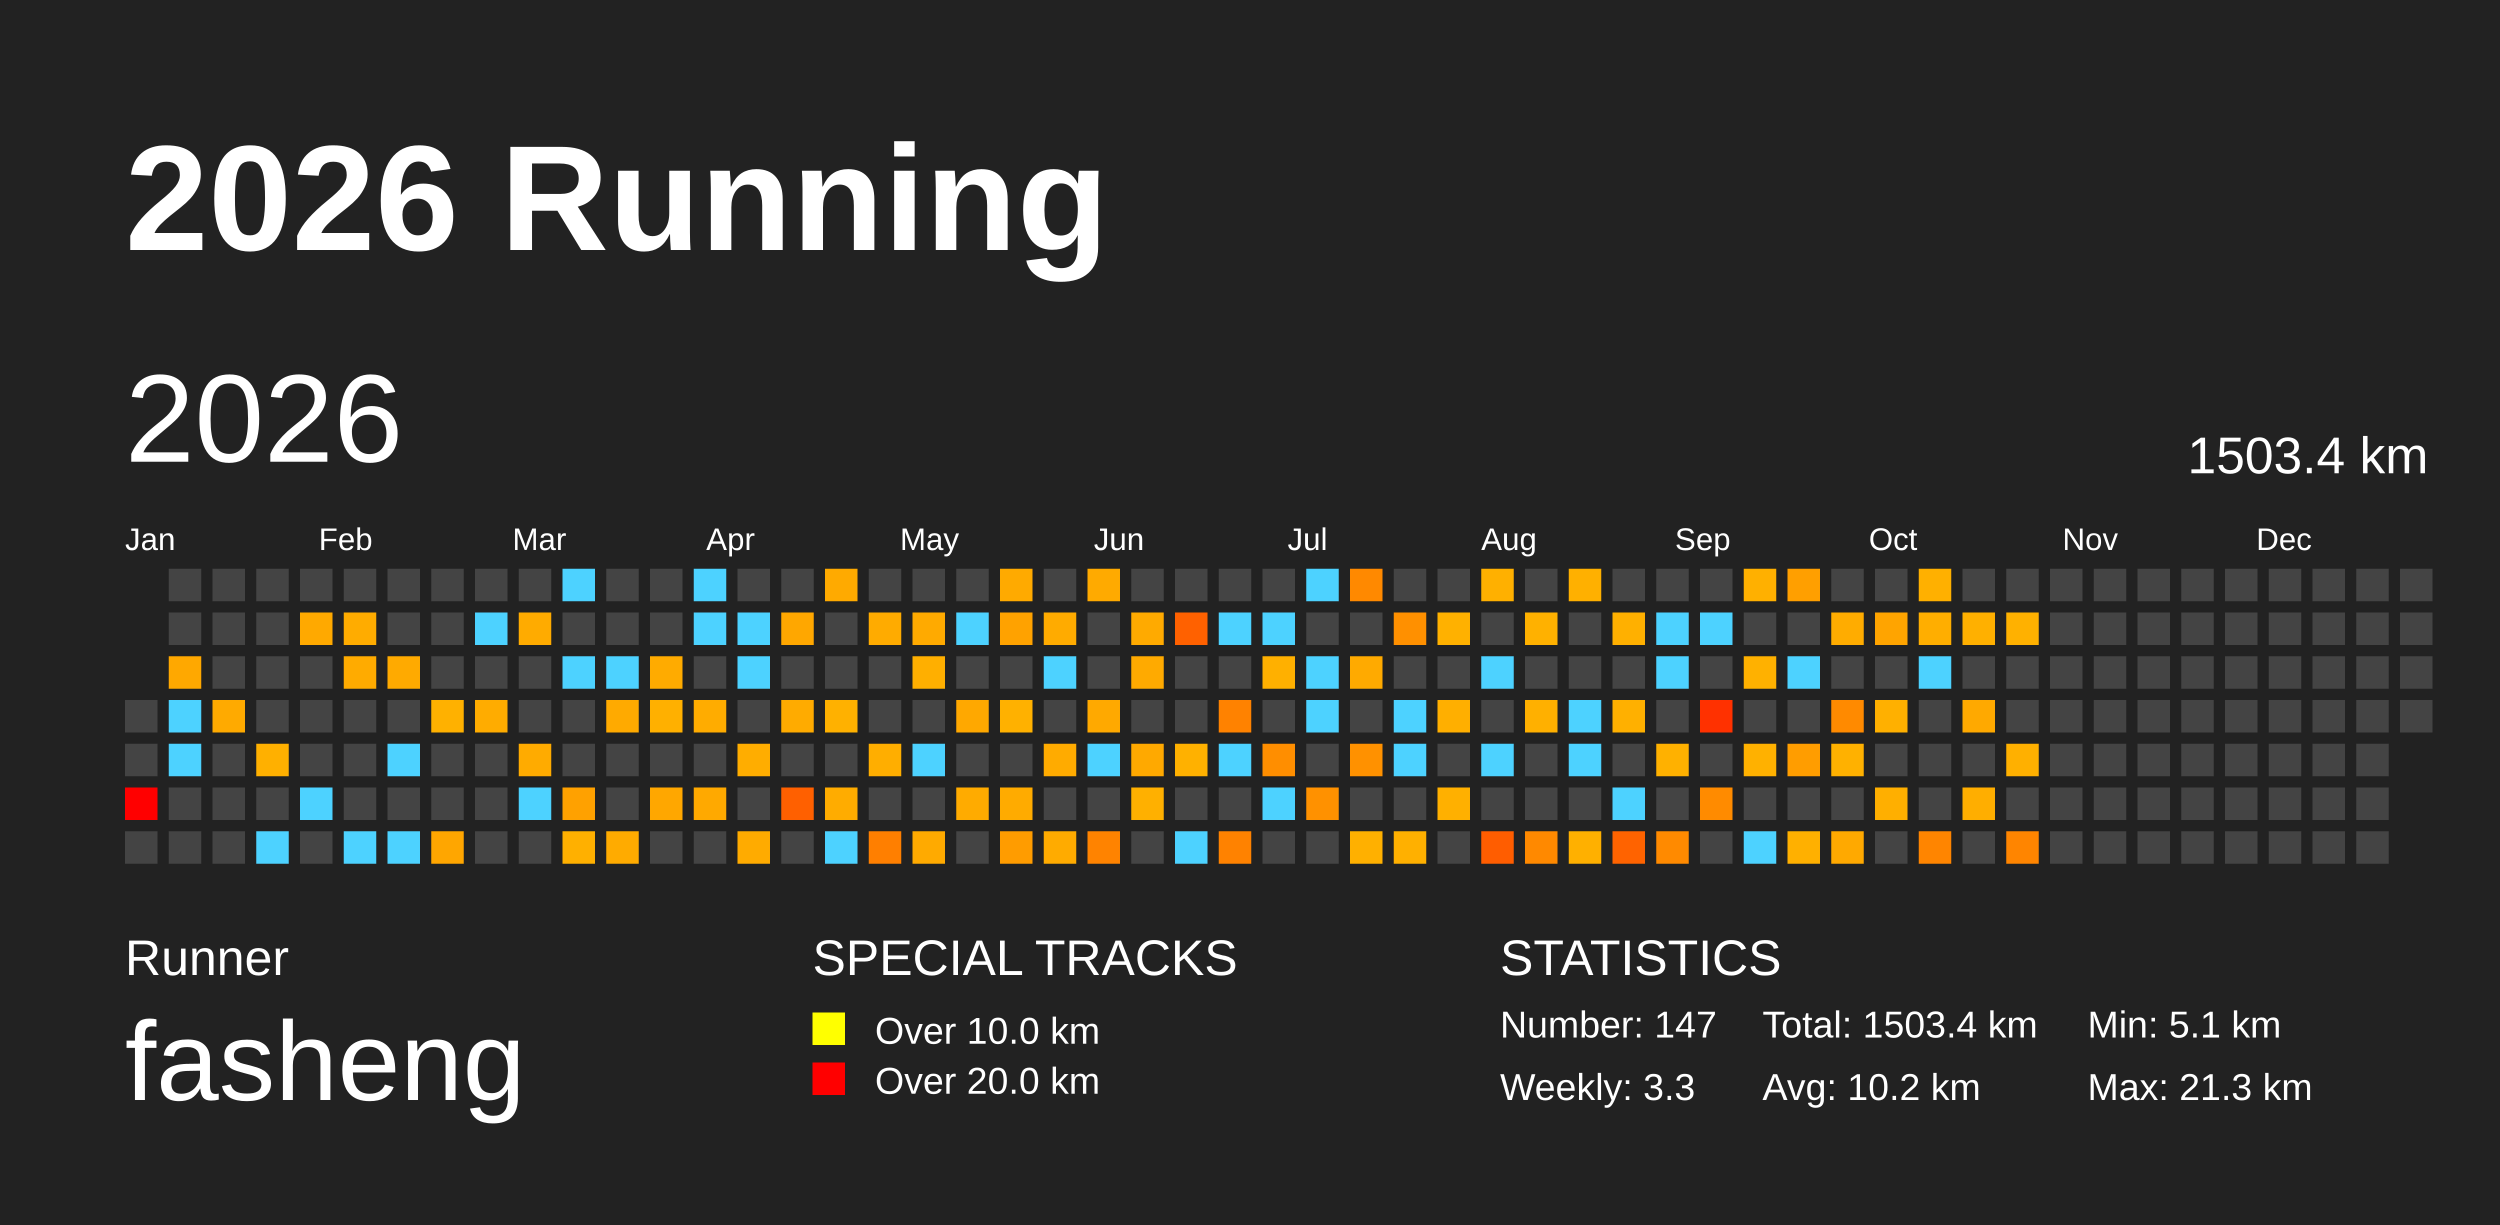
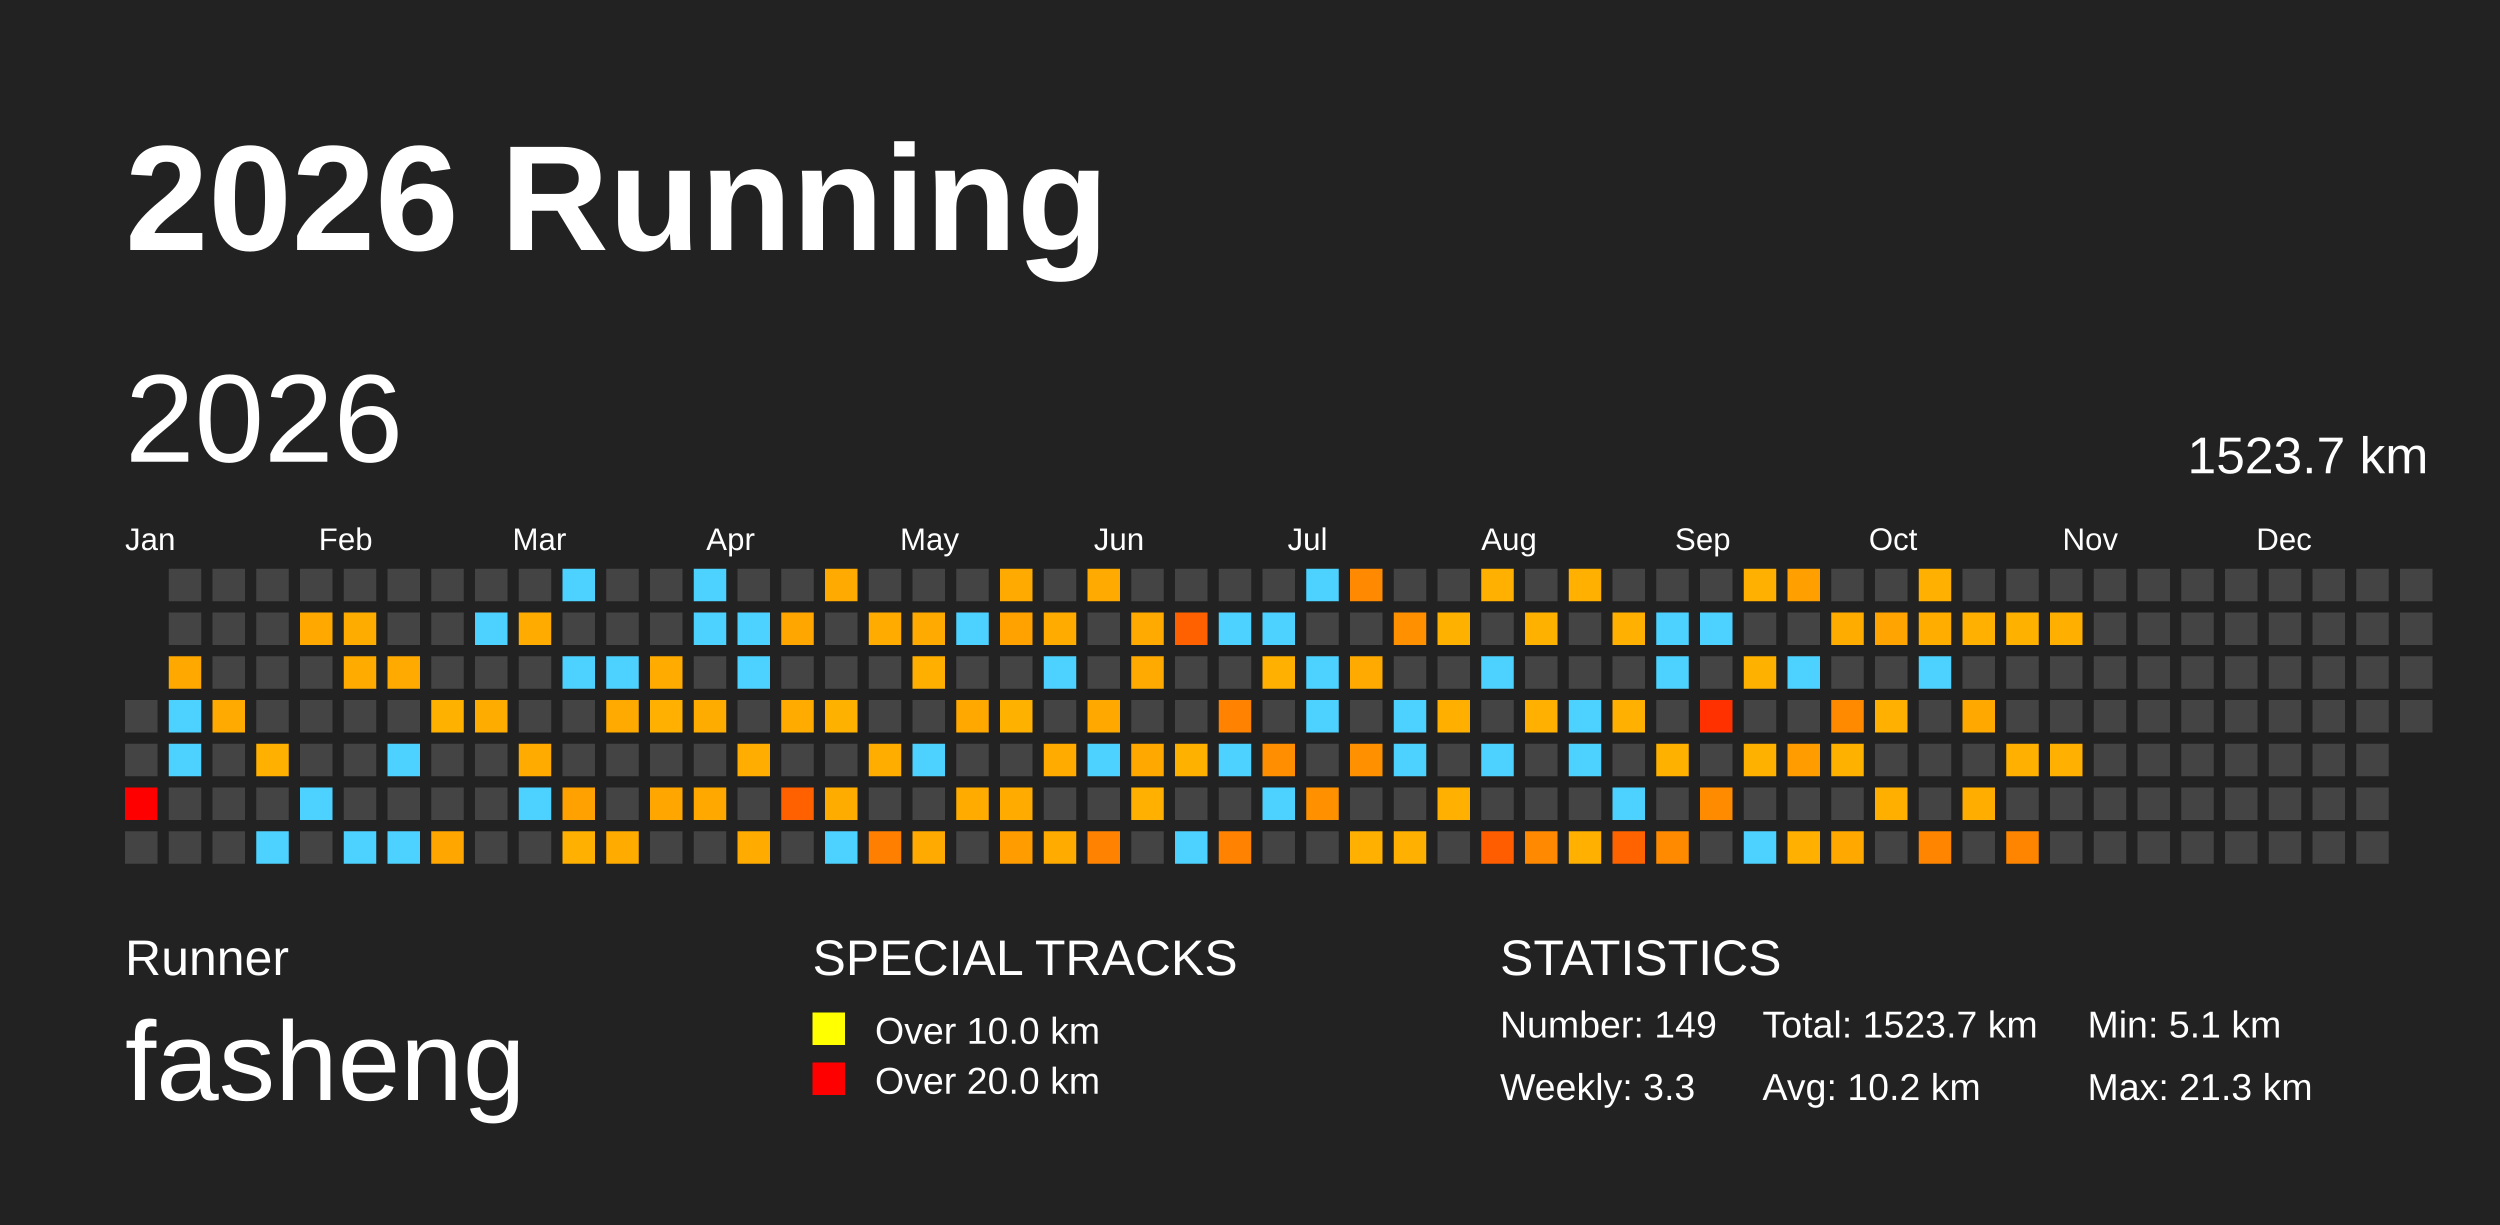
<svg xmlns="http://www.w3.org/2000/svg" baseProfile="full" height="98mm" version="1.1" viewBox="0,0,200,98" width="200mm">
  <defs />
  <rect fill="#222222" height="98" width="200" x="0" y="0" />
  <text fill="#FFFFFF" style="font-size:12px; font-family:Arial; font-weight:bold;" x="10" y="20">2026 Running</text>
  <text fill="#FFFFFF" style="font-size:4px; font-family:Arial" x="10" y="78">Runner</text>
  <text fill="#FFFFFF" style="font-size:9px; font-family:Arial" x="10" y="88">fasheng</text>
  <text fill="#FFFFFF" style="font-size:4px; font-family:Arial" x="65" y="78">SPECIAL TRACKS</text>
  <rect fill="yellow" height="2.6" width="2.6" x="65" y="81" />
  <text fill="#FFFFFF" style="font-size:3px; font-family:Arial" x="70" y="83.5">Over 10.0 km</text>
  <rect fill="red" height="2.6" width="2.6" x="65" y="85" />
  <text fill="#FFFFFF" style="font-size:3px; font-family:Arial" x="70" y="87.5">Over 20.0 km</text>
  <text fill="#FFFFFF" style="font-size:4px; font-family:Arial" x="120" y="78">STATISTICS</text>
-   <text fill="#FFFFFF" style="font-size:3px; font-family:Arial" x="120" y="83">Number: 147</text>
+   <text fill="#FFFFFF" style="font-size:3px; font-family:Arial" x="120" y="83">Number: 149</text>
  <text fill="#FFFFFF" style="font-size:3px; font-family:Arial" x="120" y="88">Weekly: 3.3</text>
-   <text fill="#FFFFFF" style="font-size:3px; font-family:Arial" x="141" y="83">Total: 1503.4 km</text>
+   <text fill="#FFFFFF" style="font-size:3px; font-family:Arial" x="141" y="83">Total: 1523.7 km</text>
  <text fill="#FFFFFF" style="font-size:3px; font-family:Arial" x="141" y="88">Avg: 10.2 km</text>
  <text fill="#FFFFFF" style="font-size:3px; font-family:Arial" x="167" y="83">Min: 5.1 km</text>
  <text fill="#FFFFFF" style="font-size:3px; font-family:Arial" x="167" y="88">Max: 21.3 km</text>
  <text dominant-baseline="hanging" fill="#FFFFFF" style="font-size:10.0px; font-family:Arial;" x="10" y="30">2026</text>
-   <text dominant-baseline="hanging" fill="#FFFFFF" style="font-size:4.125px; font-family:Arial;" x="175" y="35">1503.4 km</text>
+   <text dominant-baseline="hanging" fill="#FFFFFF" style="font-size:4.125px; font-family:Arial;" x="175" y="35">1523.7 km</text>
  <text fill="#FFFFFF" style="font-size:2.5px; font-family:Arial" x="10.0" y="44">Jan</text>
  <text fill="#FFFFFF" style="font-size:2.5px; font-family:Arial" x="25.5" y="44">Feb</text>
  <text fill="#FFFFFF" style="font-size:2.5px; font-family:Arial" x="41.0" y="44">Mar</text>
  <text fill="#FFFFFF" style="font-size:2.5px; font-family:Arial" x="56.5" y="44">Apr</text>
  <text fill="#FFFFFF" style="font-size:2.5px; font-family:Arial" x="72.0" y="44">May</text>
  <text fill="#FFFFFF" style="font-size:2.5px; font-family:Arial" x="87.5" y="44">Jun</text>
  <text fill="#FFFFFF" style="font-size:2.5px; font-family:Arial" x="103.0" y="44">Jul</text>
  <text fill="#FFFFFF" style="font-size:2.5px; font-family:Arial" x="118.5" y="44">Aug</text>
  <text fill="#FFFFFF" style="font-size:2.5px; font-family:Arial" x="134.0" y="44">Sep</text>
  <text fill="#FFFFFF" style="font-size:2.5px; font-family:Arial" x="149.5" y="44">Oct</text>
  <text fill="#FFFFFF" style="font-size:2.5px; font-family:Arial" x="165.0" y="44">Nov</text>
  <text fill="#FFFFFF" style="font-size:2.5px; font-family:Arial" x="180.5" y="44">Dec</text>
  <rect fill="#444444" height="2.6" width="2.6" x="10.0" y="56.0" />
  <rect fill="#444444" height="2.6" width="2.6" x="10.0" y="59.5" />
  <rect fill="red" height="2.6" width="2.6" x="10.0" y="63.0" />
  <rect fill="#444444" height="2.6" width="2.6" x="10.0" y="66.5" />
  <rect fill="#444444" height="2.6" width="2.6" x="13.5" y="45.5" />
  <rect fill="#444444" height="2.6" width="2.6" x="13.5" y="49.0" />
  <rect fill="#ffa800" height="2.6" width="2.6" x="13.5" y="52.5" />
  <rect fill="#4dd2ff" height="2.6" width="2.6" x="13.5" y="56.0" />
  <rect fill="#4dd2ff" height="2.6" width="2.6" x="13.5" y="59.5" />
  <rect fill="#444444" height="2.6" width="2.6" x="13.5" y="63.0" />
  <rect fill="#444444" height="2.6" width="2.6" x="13.5" y="66.5" />
  <rect fill="#444444" height="2.6" width="2.6" x="17.0" y="45.5" />
  <rect fill="#444444" height="2.6" width="2.6" x="17.0" y="49.0" />
  <rect fill="#444444" height="2.6" width="2.6" x="17.0" y="52.5" />
  <rect fill="#ffaa00" height="2.6" width="2.6" x="17.0" y="56.0" />
  <rect fill="#444444" height="2.6" width="2.6" x="17.0" y="59.5" />
  <rect fill="#444444" height="2.6" width="2.6" x="17.0" y="63.0" />
  <rect fill="#444444" height="2.6" width="2.6" x="17.0" y="66.5" />
  <rect fill="#444444" height="2.6" width="2.6" x="20.5" y="45.5" />
  <rect fill="#444444" height="2.6" width="2.6" x="20.5" y="49.0" />
  <rect fill="#444444" height="2.6" width="2.6" x="20.5" y="52.5" />
  <rect fill="#444444" height="2.6" width="2.6" x="20.5" y="56.0" />
  <rect fill="#ffb000" height="2.6" width="2.6" x="20.5" y="59.5" />
  <rect fill="#444444" height="2.6" width="2.6" x="20.5" y="63.0" />
  <rect fill="#4dd2ff" height="2.6" width="2.6" x="20.5" y="66.5" />
  <rect fill="#444444" height="2.6" width="2.6" x="24.0" y="45.5" />
  <rect fill="#ffa900" height="2.6" width="2.6" x="24.0" y="49.0" />
  <rect fill="#444444" height="2.6" width="2.6" x="24.0" y="52.5" />
  <rect fill="#444444" height="2.6" width="2.6" x="24.0" y="56.0" />
  <rect fill="#444444" height="2.6" width="2.6" x="24.0" y="59.5" />
  <rect fill="#4dd2ff" height="2.6" width="2.6" x="24.0" y="63.0" />
  <rect fill="#444444" height="2.6" width="2.6" x="24.0" y="66.5" />
  <rect fill="#444444" height="2.6" width="2.6" x="27.5" y="45.5" />
  <rect fill="#ffac00" height="2.6" width="2.6" x="27.5" y="49.0" />
  <rect fill="#ffab00" height="2.6" width="2.6" x="27.5" y="52.5" />
  <rect fill="#444444" height="2.6" width="2.6" x="27.5" y="56.0" />
  <rect fill="#444444" height="2.6" width="2.6" x="27.5" y="59.5" />
  <rect fill="#444444" height="2.6" width="2.6" x="27.5" y="63.0" />
  <rect fill="#4dd2ff" height="2.6" width="2.6" x="27.5" y="66.5" />
  <rect fill="#444444" height="2.6" width="2.6" x="31.0" y="45.5" />
  <rect fill="#444444" height="2.6" width="2.6" x="31.0" y="49.0" />
  <rect fill="#ffaa00" height="2.6" width="2.6" x="31.0" y="52.5" />
  <rect fill="#444444" height="2.6" width="2.6" x="31.0" y="56.0" />
  <rect fill="#4dd2ff" height="2.6" width="2.6" x="31.0" y="59.5" />
  <rect fill="#444444" height="2.6" width="2.6" x="31.0" y="63.0" />
  <rect fill="#4dd2ff" height="2.6" width="2.6" x="31.0" y="66.5" />
  <rect fill="#444444" height="2.6" width="2.6" x="34.5" y="45.5" />
  <rect fill="#444444" height="2.6" width="2.6" x="34.5" y="49.0" />
  <rect fill="#444444" height="2.6" width="2.6" x="34.5" y="52.5" />
  <rect fill="#ffb100" height="2.6" width="2.6" x="34.5" y="56.0" />
  <rect fill="#444444" height="2.6" width="2.6" x="34.5" y="59.5" />
  <rect fill="#444444" height="2.6" width="2.6" x="34.5" y="63.0" />
  <rect fill="#ffa600" height="2.6" width="2.6" x="34.5" y="66.5" />
  <rect fill="#444444" height="2.6" width="2.6" x="38.0" y="45.5" />
  <rect fill="#4dd2ff" height="2.6" width="2.6" x="38.0" y="49.0" />
  <rect fill="#444444" height="2.6" width="2.6" x="38.0" y="52.5" />
  <rect fill="#ffac00" height="2.6" width="2.6" x="38.0" y="56.0" />
  <rect fill="#444444" height="2.6" width="2.6" x="38.0" y="59.5" />
  <rect fill="#444444" height="2.6" width="2.6" x="38.0" y="63.0" />
  <rect fill="#444444" height="2.6" width="2.6" x="38.0" y="66.5" />
  <rect fill="#444444" height="2.6" width="2.6" x="41.5" y="45.5" />
  <rect fill="#ffab00" height="2.6" width="2.6" x="41.5" y="49.0" />
  <rect fill="#444444" height="2.6" width="2.6" x="41.5" y="52.5" />
  <rect fill="#444444" height="2.6" width="2.6" x="41.5" y="56.0" />
  <rect fill="#ffab00" height="2.6" width="2.6" x="41.5" y="59.5" />
  <rect fill="#4dd2ff" height="2.6" width="2.6" x="41.5" y="63.0" />
  <rect fill="#444444" height="2.6" width="2.6" x="41.5" y="66.5" />
  <rect fill="#4dd2ff" height="2.6" width="2.6" x="45.0" y="45.5" />
  <rect fill="#444444" height="2.6" width="2.6" x="45.0" y="49.0" />
  <rect fill="#4dd2ff" height="2.6" width="2.6" x="45.0" y="52.5" />
  <rect fill="#444444" height="2.6" width="2.6" x="45.0" y="56.0" />
  <rect fill="#444444" height="2.6" width="2.6" x="45.0" y="59.5" />
  <rect fill="#ffa100" height="2.6" width="2.6" x="45.0" y="63.0" />
  <rect fill="#ffb000" height="2.6" width="2.6" x="45.0" y="66.5" />
  <rect fill="#444444" height="2.6" width="2.6" x="48.5" y="45.5" />
  <rect fill="#444444" height="2.6" width="2.6" x="48.5" y="49.0" />
  <rect fill="#4dd2ff" height="2.6" width="2.6" x="48.5" y="52.5" />
  <rect fill="#ffaa00" height="2.6" width="2.6" x="48.5" y="56.0" />
  <rect fill="#444444" height="2.6" width="2.6" x="48.5" y="59.5" />
  <rect fill="#444444" height="2.6" width="2.6" x="48.5" y="63.0" />
  <rect fill="#ffab00" height="2.6" width="2.6" x="48.5" y="66.5" />
  <rect fill="#444444" height="2.6" width="2.6" x="52.0" y="45.5" />
  <rect fill="#444444" height="2.6" width="2.6" x="52.0" y="49.0" />
  <rect fill="#ffab00" height="2.6" width="2.6" x="52.0" y="52.5" />
  <rect fill="#ffb000" height="2.6" width="2.6" x="52.0" y="56.0" />
  <rect fill="#444444" height="2.6" width="2.6" x="52.0" y="59.5" />
  <rect fill="#ffa700" height="2.6" width="2.6" x="52.0" y="63.0" />
  <rect fill="#444444" height="2.6" width="2.6" x="52.0" y="66.5" />
  <rect fill="#4dd2ff" height="2.6" width="2.6" x="55.5" y="45.5" />
  <rect fill="#4dd2ff" height="2.6" width="2.6" x="55.5" y="49.0" />
  <rect fill="#444444" height="2.6" width="2.6" x="55.5" y="52.5" />
  <rect fill="#ffac00" height="2.6" width="2.6" x="55.5" y="56.0" />
  <rect fill="#444444" height="2.6" width="2.6" x="55.5" y="59.5" />
  <rect fill="#ffa900" height="2.6" width="2.6" x="55.5" y="63.0" />
  <rect fill="#444444" height="2.6" width="2.6" x="55.5" y="66.5" />
  <rect fill="#444444" height="2.6" width="2.6" x="59.0" y="45.5" />
  <rect fill="#4dd2ff" height="2.6" width="2.6" x="59.0" y="49.0" />
  <rect fill="#4dd2ff" height="2.6" width="2.6" x="59.0" y="52.5" />
  <rect fill="#444444" height="2.6" width="2.6" x="59.0" y="56.0" />
  <rect fill="#ffad00" height="2.6" width="2.6" x="59.0" y="59.5" />
  <rect fill="#444444" height="2.6" width="2.6" x="59.0" y="63.0" />
  <rect fill="#ffab00" height="2.6" width="2.6" x="59.0" y="66.5" />
  <rect fill="#444444" height="2.6" width="2.6" x="62.5" y="45.5" />
  <rect fill="#ffa700" height="2.6" width="2.6" x="62.5" y="49.0" />
  <rect fill="#444444" height="2.6" width="2.6" x="62.5" y="52.5" />
  <rect fill="#ffab00" height="2.6" width="2.6" x="62.5" y="56.0" />
  <rect fill="#444444" height="2.6" width="2.6" x="62.5" y="59.5" />
  <rect fill="#ff6000" height="2.6" width="2.6" x="62.5" y="63.0" />
  <rect fill="#444444" height="2.6" width="2.6" x="62.5" y="66.5" />
  <rect fill="#ffaa00" height="2.6" width="2.6" x="66.0" y="45.5" />
  <rect fill="#444444" height="2.6" width="2.6" x="66.0" y="49.0" />
  <rect fill="#444444" height="2.6" width="2.6" x="66.0" y="52.5" />
  <rect fill="#ffb100" height="2.6" width="2.6" x="66.0" y="56.0" />
  <rect fill="#444444" height="2.6" width="2.6" x="66.0" y="59.5" />
  <rect fill="#ffac00" height="2.6" width="2.6" x="66.0" y="63.0" />
  <rect fill="#4dd2ff" height="2.6" width="2.6" x="66.0" y="66.5" />
  <rect fill="#444444" height="2.6" width="2.6" x="69.5" y="45.5" />
  <rect fill="#ffab00" height="2.6" width="2.6" x="69.5" y="49.0" />
  <rect fill="#444444" height="2.6" width="2.6" x="69.5" y="52.5" />
  <rect fill="#444444" height="2.6" width="2.6" x="69.5" y="56.0" />
  <rect fill="#ffae00" height="2.6" width="2.6" x="69.5" y="59.5" />
  <rect fill="#444444" height="2.6" width="2.6" x="69.5" y="63.0" />
  <rect fill="#ff7f00" height="2.6" width="2.6" x="69.5" y="66.5" />
  <rect fill="#444444" height="2.6" width="2.6" x="73.0" y="45.5" />
  <rect fill="#ffaa00" height="2.6" width="2.6" x="73.0" y="49.0" />
  <rect fill="#ffaf00" height="2.6" width="2.6" x="73.0" y="52.5" />
  <rect fill="#444444" height="2.6" width="2.6" x="73.0" y="56.0" />
  <rect fill="#4dd2ff" height="2.6" width="2.6" x="73.0" y="59.5" />
  <rect fill="#444444" height="2.6" width="2.6" x="73.0" y="63.0" />
  <rect fill="#ffaa00" height="2.6" width="2.6" x="73.0" y="66.5" />
  <rect fill="#444444" height="2.6" width="2.6" x="76.5" y="45.5" />
  <rect fill="#4dd2ff" height="2.6" width="2.6" x="76.5" y="49.0" />
  <rect fill="#444444" height="2.6" width="2.6" x="76.5" y="52.5" />
  <rect fill="#ffa800" height="2.6" width="2.6" x="76.5" y="56.0" />
  <rect fill="#444444" height="2.6" width="2.6" x="76.5" y="59.5" />
  <rect fill="#ffab00" height="2.6" width="2.6" x="76.5" y="63.0" />
  <rect fill="#444444" height="2.6" width="2.6" x="76.5" y="66.5" />
  <rect fill="#ffaa00" height="2.6" width="2.6" x="80.0" y="45.5" />
  <rect fill="#ffa200" height="2.6" width="2.6" x="80.0" y="49.0" />
  <rect fill="#444444" height="2.6" width="2.6" x="80.0" y="52.5" />
  <rect fill="#ffb100" height="2.6" width="2.6" x="80.0" y="56.0" />
  <rect fill="#444444" height="2.6" width="2.6" x="80.0" y="59.5" />
  <rect fill="#ffab00" height="2.6" width="2.6" x="80.0" y="63.0" />
  <rect fill="#ff9c00" height="2.6" width="2.6" x="80.0" y="66.5" />
  <rect fill="#444444" height="2.6" width="2.6" x="83.5" y="45.5" />
  <rect fill="#ffab00" height="2.6" width="2.6" x="83.5" y="49.0" />
  <rect fill="#4dd2ff" height="2.6" width="2.6" x="83.5" y="52.5" />
  <rect fill="#444444" height="2.6" width="2.6" x="83.5" y="56.0" />
  <rect fill="#ffab00" height="2.6" width="2.6" x="83.5" y="59.5" />
  <rect fill="#444444" height="2.6" width="2.6" x="83.5" y="63.0" />
  <rect fill="#ffab00" height="2.6" width="2.6" x="83.5" y="66.5" />
  <rect fill="#ffaa00" height="2.6" width="2.6" x="87.0" y="45.5" />
  <rect fill="#444444" height="2.6" width="2.6" x="87.0" y="49.0" />
  <rect fill="#444444" height="2.6" width="2.6" x="87.0" y="52.5" />
  <rect fill="#ffa900" height="2.6" width="2.6" x="87.0" y="56.0" />
  <rect fill="#4dd2ff" height="2.6" width="2.6" x="87.0" y="59.5" />
  <rect fill="#444444" height="2.6" width="2.6" x="87.0" y="63.0" />
  <rect fill="#ff8300" height="2.6" width="2.6" x="87.0" y="66.5" />
  <rect fill="#444444" height="2.6" width="2.6" x="90.5" y="45.5" />
  <rect fill="#ffaa00" height="2.6" width="2.6" x="90.5" y="49.0" />
  <rect fill="#ffaa00" height="2.6" width="2.6" x="90.5" y="52.5" />
  <rect fill="#444444" height="2.6" width="2.6" x="90.5" y="56.0" />
  <rect fill="#ffa900" height="2.6" width="2.6" x="90.5" y="59.5" />
  <rect fill="#ffb000" height="2.6" width="2.6" x="90.5" y="63.0" />
  <rect fill="#444444" height="2.6" width="2.6" x="90.5" y="66.5" />
  <rect fill="#444444" height="2.6" width="2.6" x="94.0" y="45.5" />
  <rect fill="#ff6100" height="2.6" width="2.6" x="94.0" y="49.0" />
  <rect fill="#444444" height="2.6" width="2.6" x="94.0" y="52.5" />
  <rect fill="#444444" height="2.6" width="2.6" x="94.0" y="56.0" />
  <rect fill="#ffb100" height="2.6" width="2.6" x="94.0" y="59.5" />
  <rect fill="#444444" height="2.6" width="2.6" x="94.0" y="63.0" />
  <rect fill="#4dd2ff" height="2.6" width="2.6" x="94.0" y="66.5" />
  <rect fill="#444444" height="2.6" width="2.6" x="97.5" y="45.5" />
  <rect fill="#4dd2ff" height="2.6" width="2.6" x="97.5" y="49.0" />
  <rect fill="#444444" height="2.6" width="2.6" x="97.5" y="52.5" />
  <rect fill="#ff8200" height="2.6" width="2.6" x="97.5" y="56.0" />
  <rect fill="#4dd2ff" height="2.6" width="2.6" x="97.5" y="59.5" />
  <rect fill="#444444" height="2.6" width="2.6" x="97.5" y="63.0" />
  <rect fill="#ff8200" height="2.6" width="2.6" x="97.5" y="66.5" />
  <rect fill="#444444" height="2.6" width="2.6" x="101.0" y="45.5" />
  <rect fill="#4dd2ff" height="2.6" width="2.6" x="101.0" y="49.0" />
  <rect fill="#ffb000" height="2.6" width="2.6" x="101.0" y="52.5" />
  <rect fill="#444444" height="2.6" width="2.6" x="101.0" y="56.0" />
  <rect fill="#ff8e00" height="2.6" width="2.6" x="101.0" y="59.5" />
  <rect fill="#4dd2ff" height="2.6" width="2.6" x="101.0" y="63.0" />
  <rect fill="#444444" height="2.6" width="2.6" x="101.0" y="66.5" />
  <rect fill="#4dd2ff" height="2.6" width="2.6" x="104.5" y="45.5" />
  <rect fill="#444444" height="2.6" width="2.6" x="104.5" y="49.0" />
  <rect fill="#4dd2ff" height="2.6" width="2.6" x="104.5" y="52.5" />
  <rect fill="#4dd2ff" height="2.6" width="2.6" x="104.5" y="56.0" />
  <rect fill="#444444" height="2.6" width="2.6" x="104.5" y="59.5" />
  <rect fill="#ff9100" height="2.6" width="2.6" x="104.5" y="63.0" />
  <rect fill="#444444" height="2.6" width="2.6" x="104.5" y="66.5" />
  <rect fill="#ff8900" height="2.6" width="2.6" x="108.0" y="45.5" />
  <rect fill="#444444" height="2.6" width="2.6" x="108.0" y="49.0" />
  <rect fill="#ffaa00" height="2.6" width="2.6" x="108.0" y="52.5" />
  <rect fill="#444444" height="2.6" width="2.6" x="108.0" y="56.0" />
  <rect fill="#ff9100" height="2.6" width="2.6" x="108.0" y="59.5" />
  <rect fill="#444444" height="2.6" width="2.6" x="108.0" y="63.0" />
  <rect fill="#ffb000" height="2.6" width="2.6" x="108.0" y="66.5" />
  <rect fill="#444444" height="2.6" width="2.6" x="111.5" y="45.5" />
  <rect fill="#ff9000" height="2.6" width="2.6" x="111.5" y="49.0" />
  <rect fill="#444444" height="2.6" width="2.6" x="111.5" y="52.5" />
  <rect fill="#4dd2ff" height="2.6" width="2.6" x="111.5" y="56.0" />
  <rect fill="#4dd2ff" height="2.6" width="2.6" x="111.5" y="59.5" />
  <rect fill="#444444" height="2.6" width="2.6" x="111.5" y="63.0" />
  <rect fill="#ffb000" height="2.6" width="2.6" x="111.5" y="66.5" />
  <rect fill="#444444" height="2.6" width="2.6" x="115.0" y="45.5" />
  <rect fill="#ffb100" height="2.6" width="2.6" x="115.0" y="49.0" />
  <rect fill="#444444" height="2.6" width="2.6" x="115.0" y="52.5" />
  <rect fill="#ffaf00" height="2.6" width="2.6" x="115.0" y="56.0" />
  <rect fill="#444444" height="2.6" width="2.6" x="115.0" y="59.5" />
  <rect fill="#ffb000" height="2.6" width="2.6" x="115.0" y="63.0" />
  <rect fill="#444444" height="2.6" width="2.6" x="115.0" y="66.5" />
  <rect fill="#ffb000" height="2.6" width="2.6" x="118.5" y="45.5" />
  <rect fill="#444444" height="2.6" width="2.6" x="118.5" y="49.0" />
  <rect fill="#4dd2ff" height="2.6" width="2.6" x="118.5" y="52.5" />
  <rect fill="#444444" height="2.6" width="2.6" x="118.5" y="56.0" />
  <rect fill="#4dd2ff" height="2.6" width="2.6" x="118.5" y="59.5" />
  <rect fill="#444444" height="2.6" width="2.6" x="118.5" y="63.0" />
  <rect fill="#ff5d00" height="2.6" width="2.6" x="118.5" y="66.5" />
  <rect fill="#444444" height="2.6" width="2.6" x="122.0" y="45.5" />
  <rect fill="#ffb100" height="2.6" width="2.6" x="122.0" y="49.0" />
  <rect fill="#444444" height="2.6" width="2.6" x="122.0" y="52.5" />
  <rect fill="#ffb000" height="2.6" width="2.6" x="122.0" y="56.0" />
  <rect fill="#444444" height="2.6" width="2.6" x="122.0" y="59.5" />
  <rect fill="#444444" height="2.6" width="2.6" x="122.0" y="63.0" />
  <rect fill="#ff8900" height="2.6" width="2.6" x="122.0" y="66.5" />
  <rect fill="#ffb000" height="2.6" width="2.6" x="125.5" y="45.5" />
  <rect fill="#444444" height="2.6" width="2.6" x="125.5" y="49.0" />
  <rect fill="#444444" height="2.6" width="2.6" x="125.5" y="52.5" />
  <rect fill="#4dd2ff" height="2.6" width="2.6" x="125.5" y="56.0" />
  <rect fill="#4dd2ff" height="2.6" width="2.6" x="125.5" y="59.5" />
  <rect fill="#444444" height="2.6" width="2.6" x="125.5" y="63.0" />
  <rect fill="#ffb000" height="2.6" width="2.6" x="125.5" y="66.5" />
  <rect fill="#444444" height="2.6" width="2.6" x="129.0" y="45.5" />
  <rect fill="#ffb000" height="2.6" width="2.6" x="129.0" y="49.0" />
  <rect fill="#444444" height="2.6" width="2.6" x="129.0" y="52.5" />
  <rect fill="#ffb000" height="2.6" width="2.6" x="129.0" y="56.0" />
  <rect fill="#444444" height="2.6" width="2.6" x="129.0" y="59.5" />
  <rect fill="#4dd2ff" height="2.6" width="2.6" x="129.0" y="63.0" />
  <rect fill="#ff6300" height="2.6" width="2.6" x="129.0" y="66.5" />
  <rect fill="#444444" height="2.6" width="2.6" x="132.5" y="45.5" />
  <rect fill="#4dd2ff" height="2.6" width="2.6" x="132.5" y="49.0" />
  <rect fill="#4dd2ff" height="2.6" width="2.6" x="132.5" y="52.5" />
  <rect fill="#444444" height="2.6" width="2.6" x="132.5" y="56.0" />
  <rect fill="#ffb100" height="2.6" width="2.6" x="132.5" y="59.5" />
  <rect fill="#444444" height="2.6" width="2.6" x="132.5" y="63.0" />
  <rect fill="#ff8a00" height="2.6" width="2.6" x="132.5" y="66.5" />
  <rect fill="#444444" height="2.6" width="2.6" x="136.0" y="45.5" />
  <rect fill="#4dd2ff" height="2.6" width="2.6" x="136.0" y="49.0" />
  <rect fill="#444444" height="2.6" width="2.6" x="136.0" y="52.5" />
  <rect fill="#ff3100" height="2.6" width="2.6" x="136.0" y="56.0" />
  <rect fill="#444444" height="2.6" width="2.6" x="136.0" y="59.5" />
  <rect fill="#ff8b00" height="2.6" width="2.6" x="136.0" y="63.0" />
  <rect fill="#444444" height="2.6" width="2.6" x="136.0" y="66.5" />
  <rect fill="#ffb000" height="2.6" width="2.6" x="139.5" y="45.5" />
  <rect fill="#444444" height="2.6" width="2.6" x="139.5" y="49.0" />
  <rect fill="#ffb100" height="2.6" width="2.6" x="139.5" y="52.5" />
  <rect fill="#444444" height="2.6" width="2.6" x="139.5" y="56.0" />
  <rect fill="#ffb100" height="2.6" width="2.6" x="139.5" y="59.5" />
  <rect fill="#444444" height="2.6" width="2.6" x="139.5" y="63.0" />
  <rect fill="#4dd2ff" height="2.6" width="2.6" x="139.5" y="66.5" />
  <rect fill="#ff9f00" height="2.6" width="2.6" x="143.0" y="45.5" />
  <rect fill="#444444" height="2.6" width="2.6" x="143.0" y="49.0" />
  <rect fill="#4dd2ff" height="2.6" width="2.6" x="143.0" y="52.5" />
  <rect fill="#444444" height="2.6" width="2.6" x="143.0" y="56.0" />
  <rect fill="#ff9d00" height="2.6" width="2.6" x="143.0" y="59.5" />
  <rect fill="#444444" height="2.6" width="2.6" x="143.0" y="63.0" />
  <rect fill="#ffb000" height="2.6" width="2.6" x="143.0" y="66.5" />
  <rect fill="#444444" height="2.6" width="2.6" x="146.5" y="45.5" />
  <rect fill="#ffac00" height="2.6" width="2.6" x="146.5" y="49.0" />
  <rect fill="#444444" height="2.6" width="2.6" x="146.5" y="52.5" />
  <rect fill="#ff8a00" height="2.6" width="2.6" x="146.5" y="56.0" />
  <rect fill="#ffb100" height="2.6" width="2.6" x="146.5" y="59.5" />
  <rect fill="#444444" height="2.6" width="2.6" x="146.5" y="63.0" />
  <rect fill="#ffa900" height="2.6" width="2.6" x="146.5" y="66.5" />
  <rect fill="#444444" height="2.6" width="2.6" x="150.0" y="45.5" />
  <rect fill="#ffa400" height="2.6" width="2.6" x="150.0" y="49.0" />
  <rect fill="#444444" height="2.6" width="2.6" x="150.0" y="52.5" />
  <rect fill="#ffb000" height="2.6" width="2.6" x="150.0" y="56.0" />
  <rect fill="#444444" height="2.6" width="2.6" x="150.0" y="59.5" />
  <rect fill="#ffaf00" height="2.6" width="2.6" x="150.0" y="63.0" />
  <rect fill="#444444" height="2.6" width="2.6" x="150.0" y="66.5" />
  <rect fill="#ffb000" height="2.6" width="2.6" x="153.5" y="45.5" />
  <rect fill="#ffae00" height="2.6" width="2.6" x="153.5" y="49.0" />
  <rect fill="#4dd2ff" height="2.6" width="2.6" x="153.5" y="52.5" />
  <rect fill="#444444" height="2.6" width="2.6" x="153.5" y="56.0" />
  <rect fill="#444444" height="2.6" width="2.6" x="153.5" y="59.5" />
  <rect fill="#444444" height="2.6" width="2.6" x="153.5" y="63.0" />
  <rect fill="#ff8500" height="2.6" width="2.6" x="153.5" y="66.5" />
  <rect fill="#444444" height="2.6" width="2.6" x="157.0" y="45.5" />
  <rect fill="#ffb000" height="2.6" width="2.6" x="157.0" y="49.0" />
  <rect fill="#444444" height="2.6" width="2.6" x="157.0" y="52.5" />
  <rect fill="#ffa900" height="2.6" width="2.6" x="157.0" y="56.0" />
  <rect fill="#444444" height="2.6" width="2.6" x="157.0" y="59.5" />
  <rect fill="#ffae00" height="2.6" width="2.6" x="157.0" y="63.0" />
  <rect fill="#444444" height="2.6" width="2.6" x="157.0" y="66.5" />
  <rect fill="#444444" height="2.6" width="2.6" x="160.5" y="45.5" />
  <rect fill="#ffb100" height="2.6" width="2.6" x="160.5" y="49.0" />
  <rect fill="#444444" height="2.6" width="2.6" x="160.5" y="52.5" />
  <rect fill="#444444" height="2.6" width="2.6" x="160.5" y="56.0" />
  <rect fill="#ffb000" height="2.6" width="2.6" x="160.5" y="59.5" />
  <rect fill="#444444" height="2.6" width="2.6" x="160.5" y="63.0" />
  <rect fill="#ff8500" height="2.6" width="2.6" x="160.5" y="66.5" />
  <rect fill="#444444" height="2.6" width="2.6" x="164.0" y="45.5" />
-   <rect fill="#444444" height="2.6" width="2.6" x="164.0" y="49.0" />
+   <rect fill="#ffaf00" height="2.6" width="2.6" x="164.0" y="49.0" />
  <rect fill="#444444" height="2.6" width="2.6" x="164.0" y="52.5" />
  <rect fill="#444444" height="2.6" width="2.6" x="164.0" y="56.0" />
-   <rect fill="#444444" height="2.6" width="2.6" x="164.0" y="59.5" />
+   <rect fill="#ffb000" height="2.6" width="2.6" x="164.0" y="59.5" />
  <rect fill="#444444" height="2.6" width="2.6" x="164.0" y="63.0" />
  <rect fill="#444444" height="2.6" width="2.6" x="164.0" y="66.5" />
  <rect fill="#444444" height="2.6" width="2.6" x="167.5" y="45.5" />
  <rect fill="#444444" height="2.6" width="2.6" x="167.5" y="49.0" />
  <rect fill="#444444" height="2.6" width="2.6" x="167.5" y="52.5" />
  <rect fill="#444444" height="2.6" width="2.6" x="167.5" y="56.0" />
  <rect fill="#444444" height="2.6" width="2.6" x="167.5" y="59.5" />
  <rect fill="#444444" height="2.6" width="2.6" x="167.5" y="63.0" />
  <rect fill="#444444" height="2.6" width="2.6" x="167.5" y="66.5" />
  <rect fill="#444444" height="2.6" width="2.6" x="171.0" y="45.5" />
  <rect fill="#444444" height="2.6" width="2.6" x="171.0" y="49.0" />
  <rect fill="#444444" height="2.6" width="2.6" x="171.0" y="52.5" />
  <rect fill="#444444" height="2.6" width="2.6" x="171.0" y="56.0" />
  <rect fill="#444444" height="2.6" width="2.6" x="171.0" y="59.5" />
  <rect fill="#444444" height="2.6" width="2.6" x="171.0" y="63.0" />
  <rect fill="#444444" height="2.6" width="2.6" x="171.0" y="66.5" />
  <rect fill="#444444" height="2.6" width="2.6" x="174.5" y="45.5" />
  <rect fill="#444444" height="2.6" width="2.6" x="174.5" y="49.0" />
  <rect fill="#444444" height="2.6" width="2.6" x="174.5" y="52.5" />
  <rect fill="#444444" height="2.6" width="2.6" x="174.5" y="56.0" />
  <rect fill="#444444" height="2.6" width="2.6" x="174.5" y="59.5" />
  <rect fill="#444444" height="2.6" width="2.6" x="174.5" y="63.0" />
  <rect fill="#444444" height="2.6" width="2.6" x="174.5" y="66.5" />
  <rect fill="#444444" height="2.6" width="2.6" x="178.0" y="45.5" />
  <rect fill="#444444" height="2.6" width="2.6" x="178.0" y="49.0" />
  <rect fill="#444444" height="2.6" width="2.6" x="178.0" y="52.5" />
  <rect fill="#444444" height="2.6" width="2.6" x="178.0" y="56.0" />
  <rect fill="#444444" height="2.6" width="2.6" x="178.0" y="59.5" />
  <rect fill="#444444" height="2.6" width="2.6" x="178.0" y="63.0" />
  <rect fill="#444444" height="2.6" width="2.6" x="178.0" y="66.5" />
  <rect fill="#444444" height="2.6" width="2.6" x="181.5" y="45.5" />
  <rect fill="#444444" height="2.6" width="2.6" x="181.5" y="49.0" />
  <rect fill="#444444" height="2.6" width="2.6" x="181.5" y="52.5" />
  <rect fill="#444444" height="2.6" width="2.6" x="181.5" y="56.0" />
  <rect fill="#444444" height="2.6" width="2.6" x="181.5" y="59.5" />
  <rect fill="#444444" height="2.6" width="2.6" x="181.5" y="63.0" />
  <rect fill="#444444" height="2.6" width="2.6" x="181.5" y="66.5" />
  <rect fill="#444444" height="2.6" width="2.6" x="185.0" y="45.5" />
  <rect fill="#444444" height="2.6" width="2.6" x="185.0" y="49.0" />
  <rect fill="#444444" height="2.6" width="2.6" x="185.0" y="52.5" />
  <rect fill="#444444" height="2.6" width="2.6" x="185.0" y="56.0" />
  <rect fill="#444444" height="2.6" width="2.6" x="185.0" y="59.5" />
  <rect fill="#444444" height="2.6" width="2.6" x="185.0" y="63.0" />
  <rect fill="#444444" height="2.6" width="2.6" x="185.0" y="66.5" />
  <rect fill="#444444" height="2.6" width="2.6" x="188.5" y="45.5" />
  <rect fill="#444444" height="2.6" width="2.6" x="188.5" y="49.0" />
  <rect fill="#444444" height="2.6" width="2.6" x="188.5" y="52.5" />
  <rect fill="#444444" height="2.6" width="2.6" x="188.5" y="56.0" />
  <rect fill="#444444" height="2.6" width="2.6" x="188.5" y="59.5" />
  <rect fill="#444444" height="2.6" width="2.6" x="188.5" y="63.0" />
  <rect fill="#444444" height="2.6" width="2.6" x="188.5" y="66.5" />
  <rect fill="#444444" height="2.6" width="2.6" x="192.0" y="45.5" />
  <rect fill="#444444" height="2.6" width="2.6" x="192.0" y="49.0" />
  <rect fill="#444444" height="2.6" width="2.6" x="192.0" y="52.5" />
  <rect fill="#444444" height="2.6" width="2.6" x="192.0" y="56.0" />
</svg>
